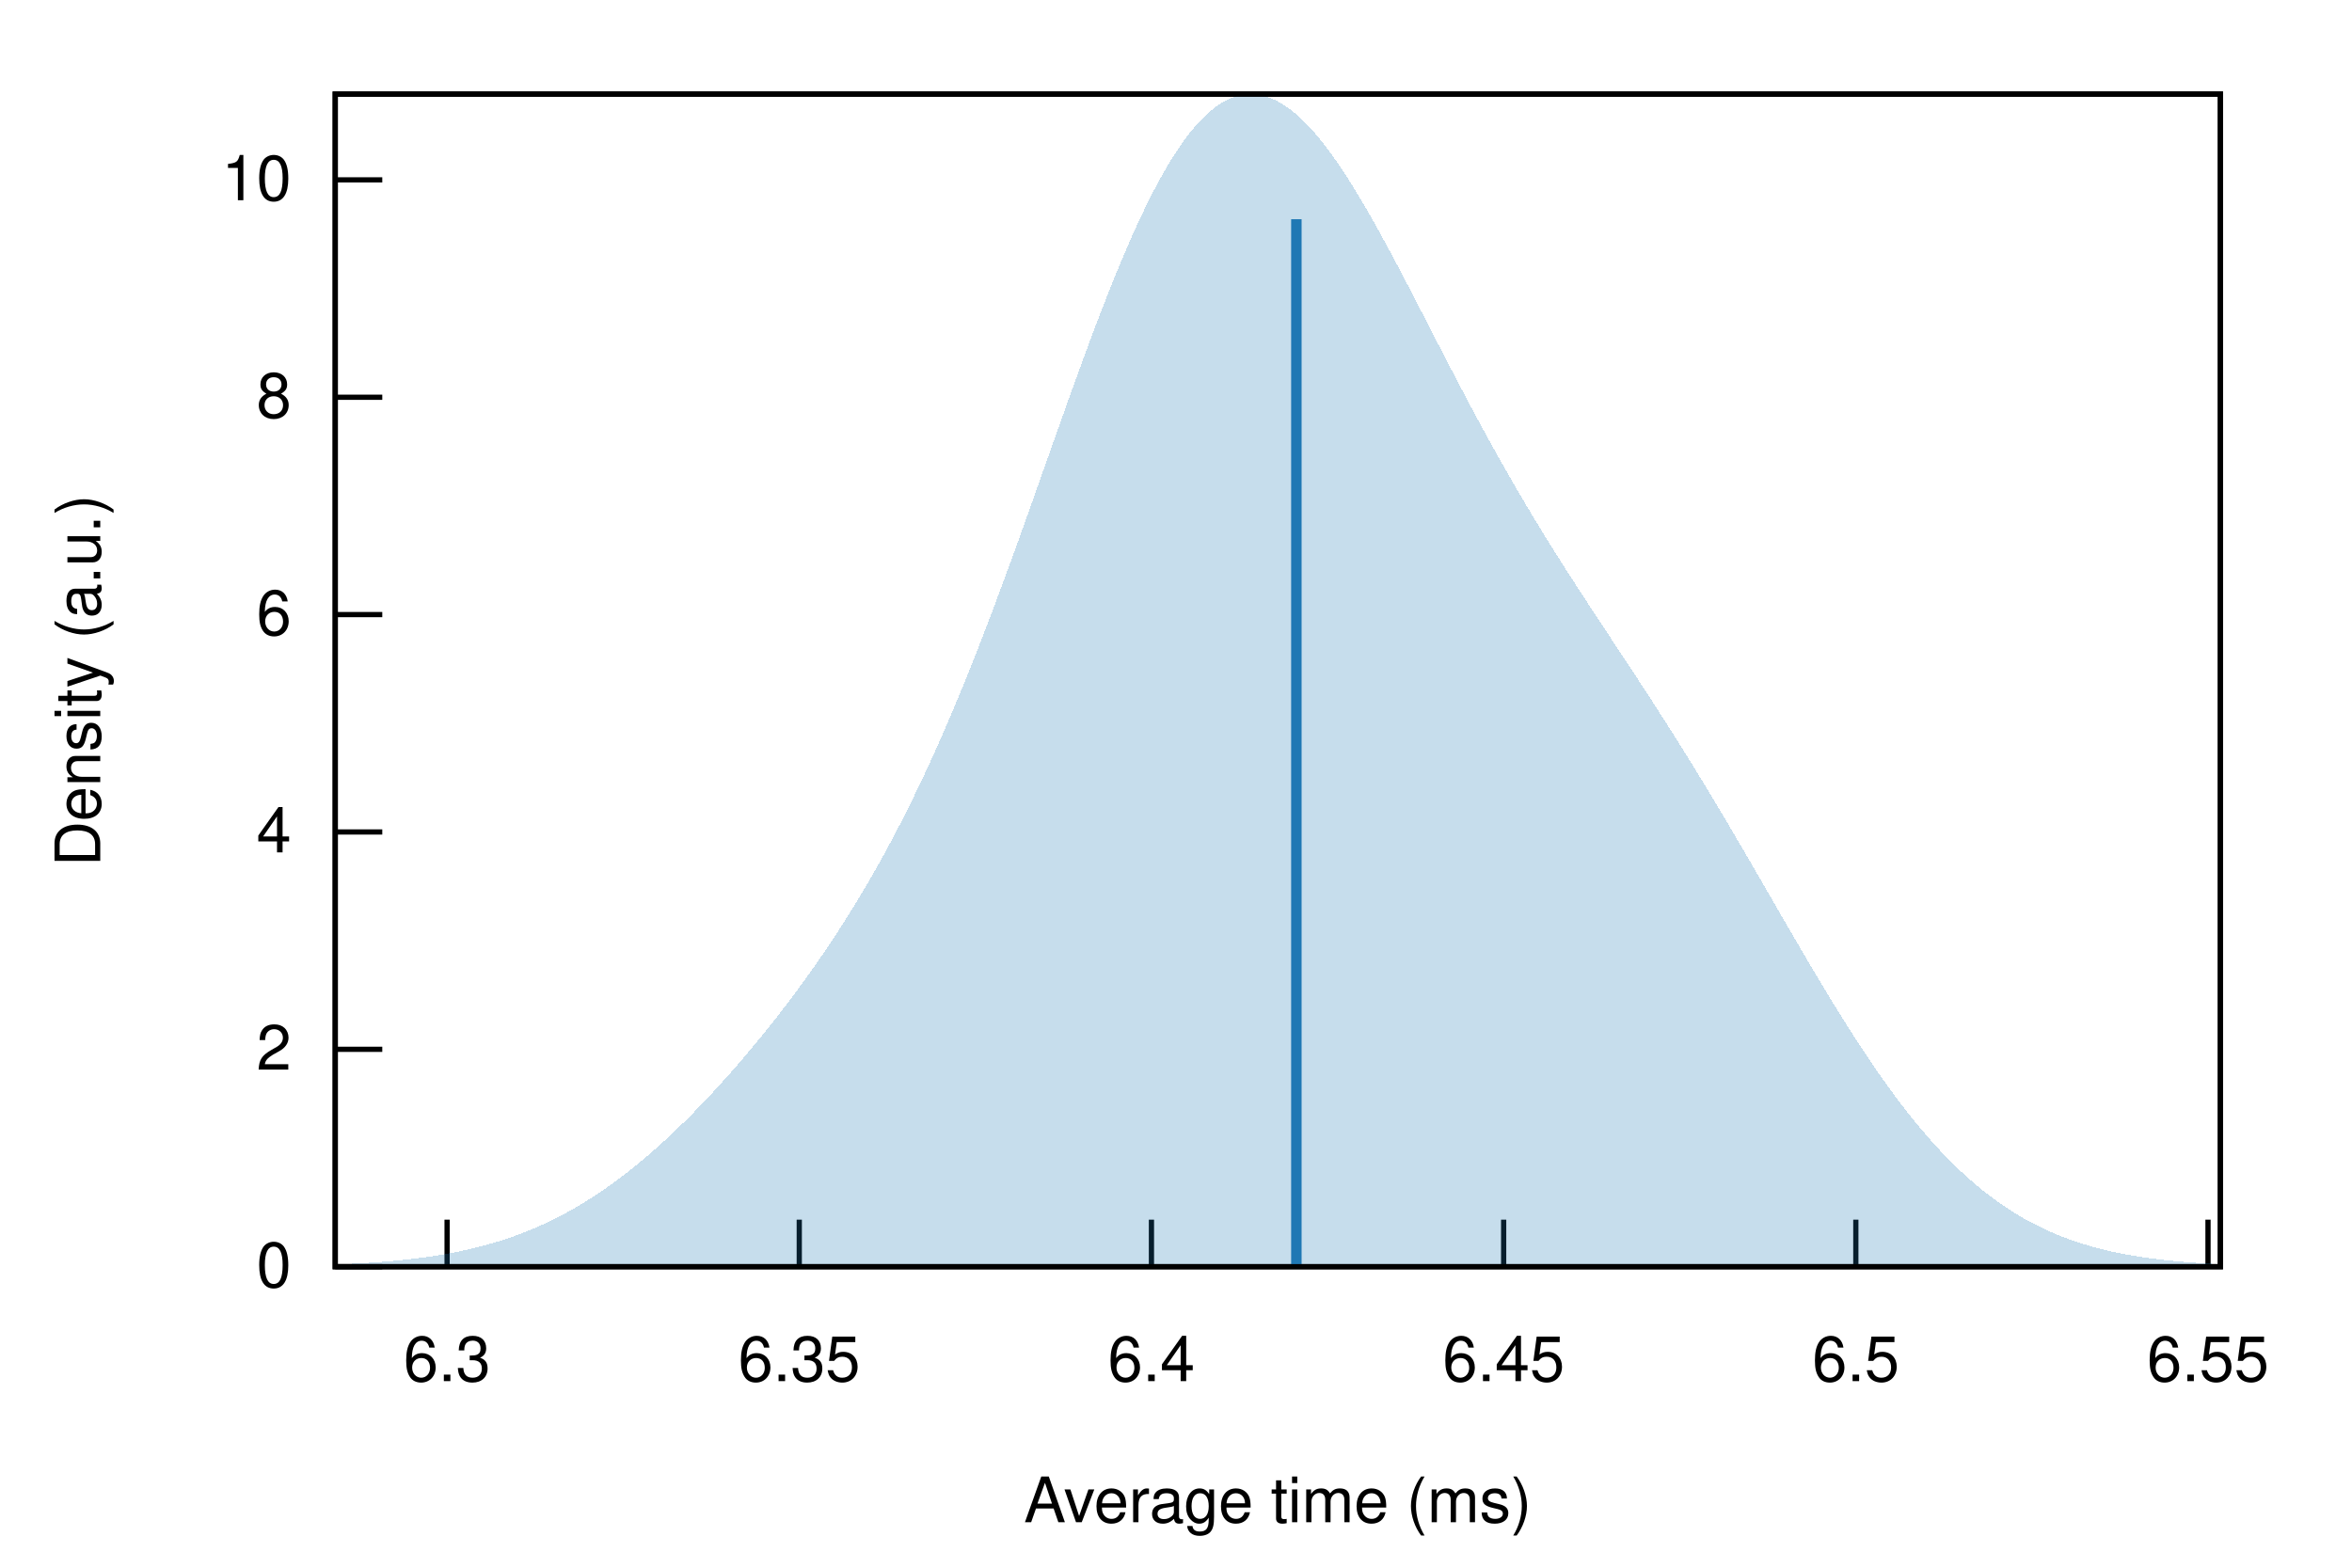
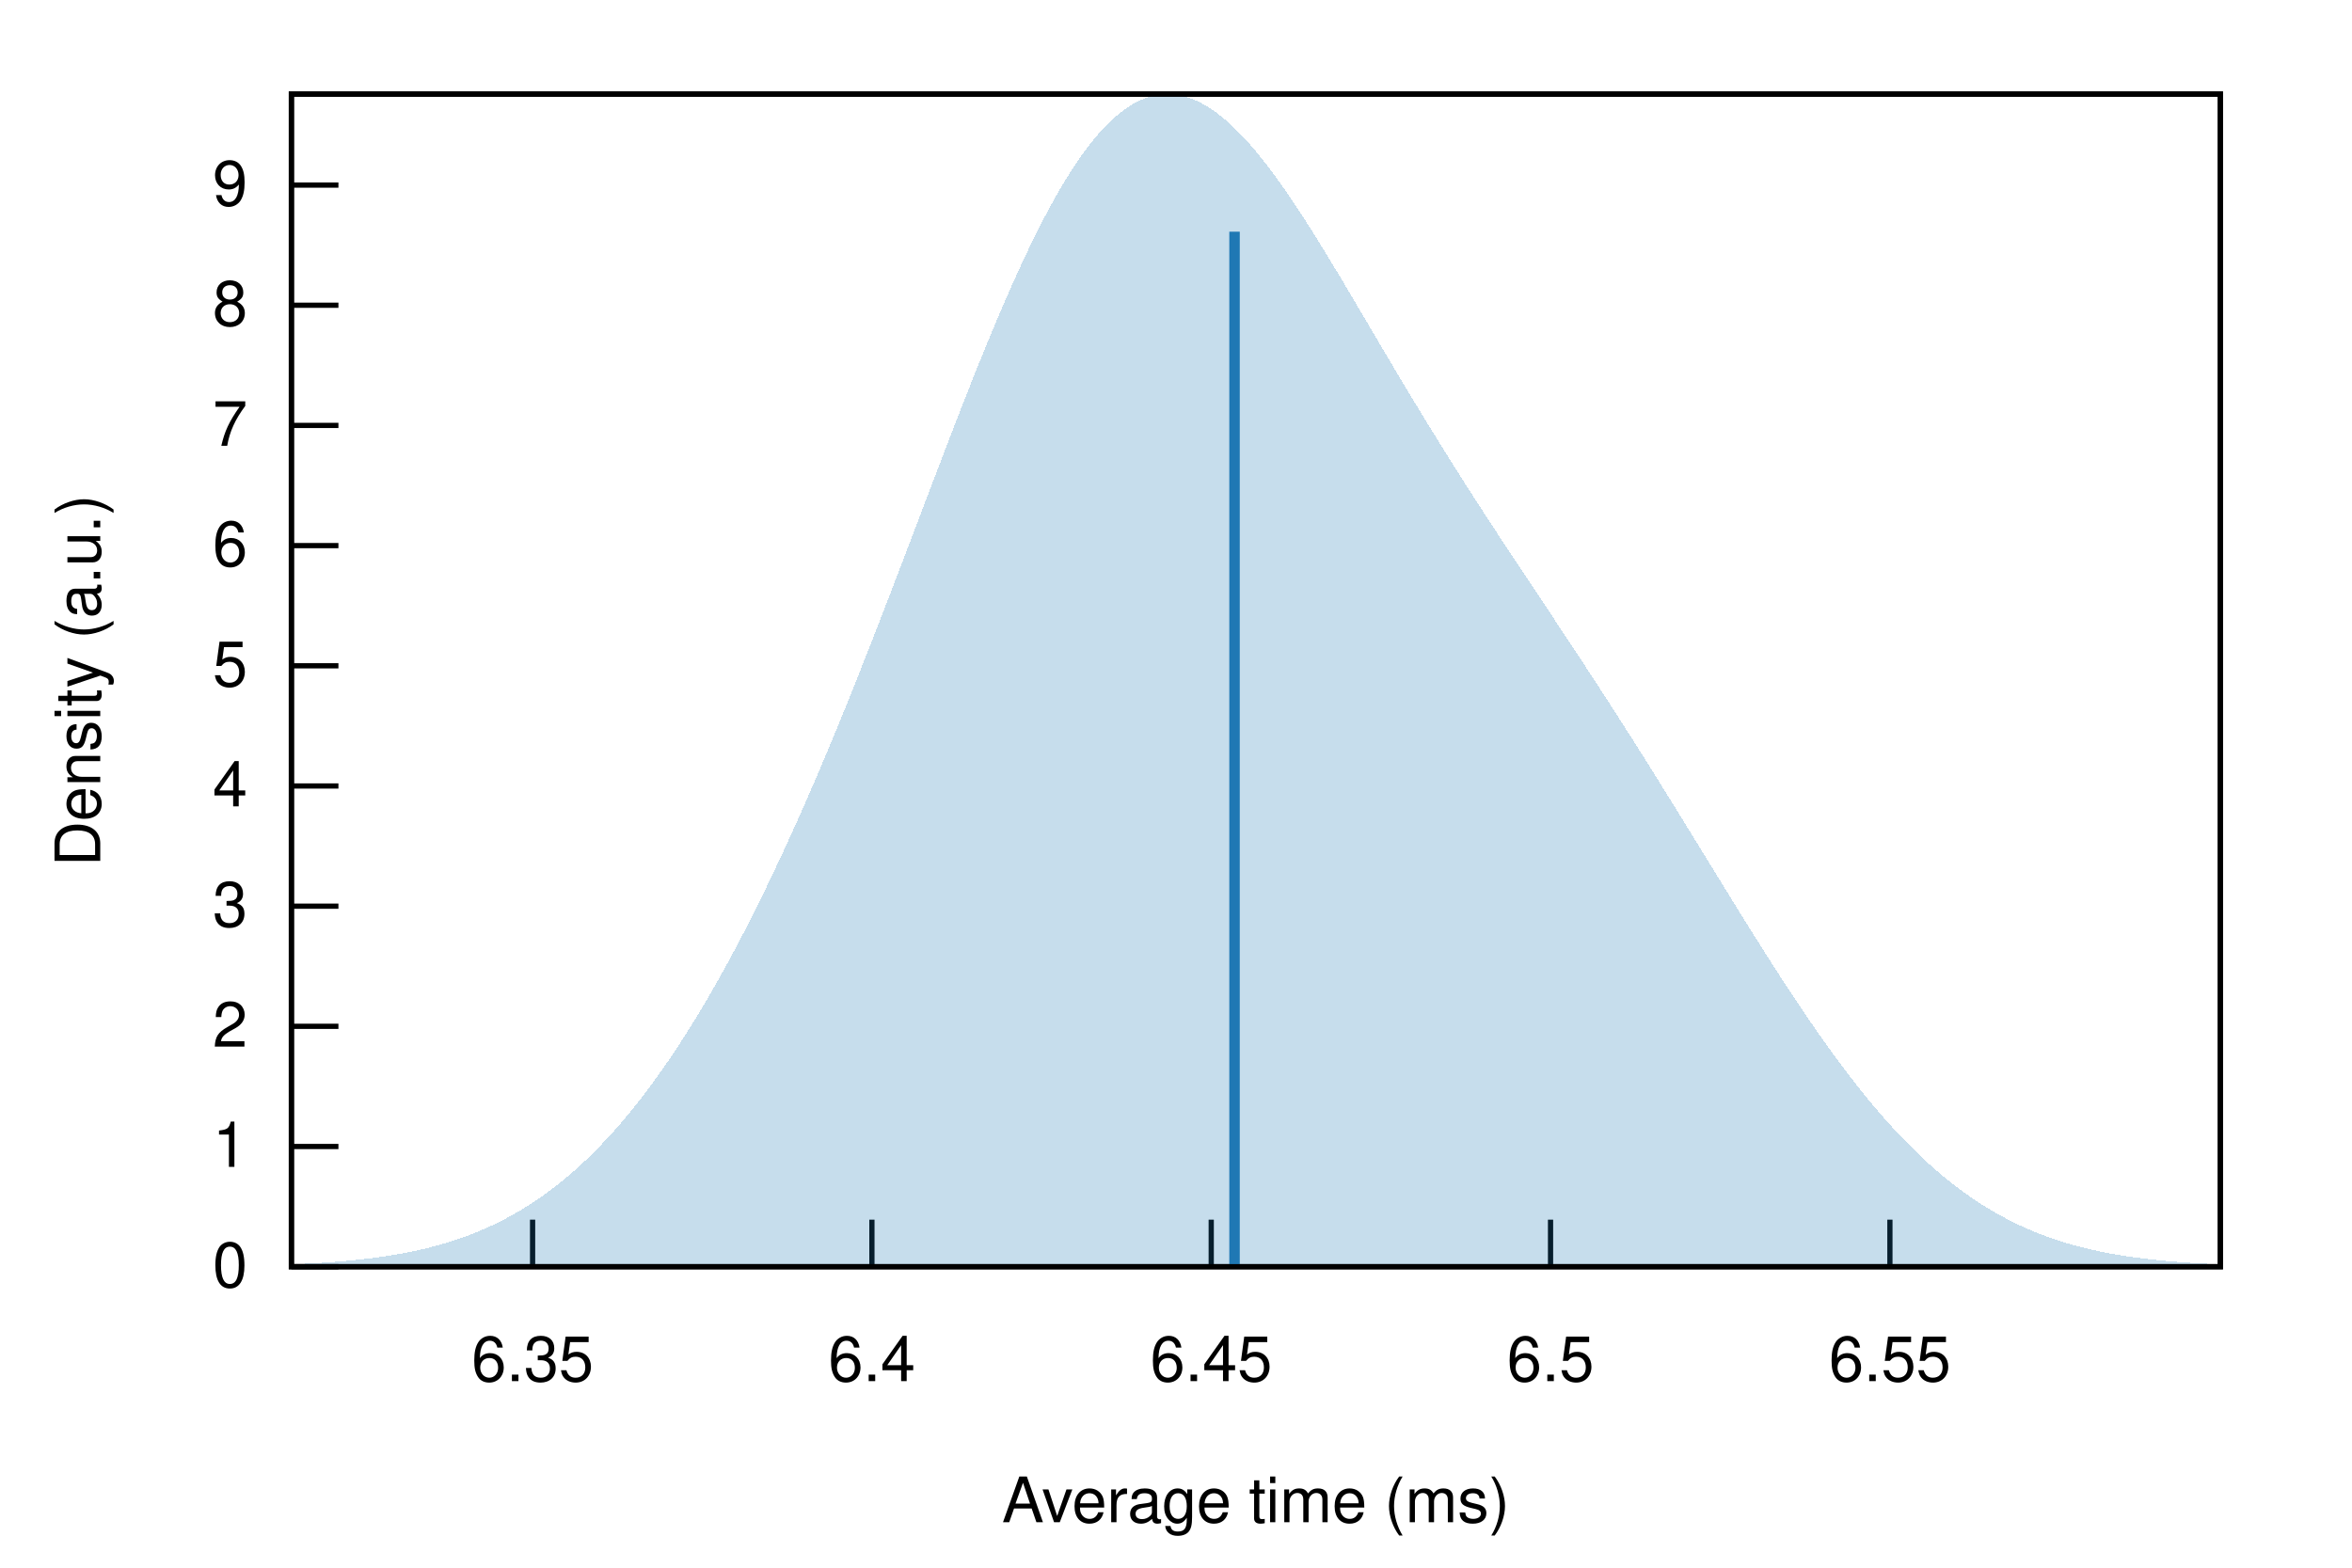
<svg xmlns="http://www.w3.org/2000/svg" xmlns:xlink="http://www.w3.org/1999/xlink" viewBox="0 0 450 300">
  <g id="gnuplot_canvas">
    <rect x="0" y="0" width="450" height="300" fill="none" />
    <defs>
      <circle id="gpDot" r="0.5" stroke-width="0.5" stroke="currentColor" />
      <path id="gpPt0" stroke-width="0.222" stroke="currentColor" d="M-1,0 h2 M0,-1 v2" />
      <path id="gpPt1" stroke-width="0.222" stroke="currentColor" d="M-1,-1 L1,1 M1,-1 L-1,1" />
      <path id="gpPt2" stroke-width="0.222" stroke="currentColor" d="M-1,0 L1,0 M0,-1 L0,1 M-1,-1 L1,1 M-1,1 L1,-1" />
      <rect id="gpPt3" stroke-width="0.222" stroke="currentColor" x="-1" y="-1" width="2" height="2" />
      <rect id="gpPt4" stroke-width="0.222" stroke="currentColor" fill="currentColor" x="-1" y="-1" width="2" height="2" />
      <circle id="gpPt5" stroke-width="0.222" stroke="currentColor" cx="0" cy="0" r="1" />
      <use xlink:href="#gpPt5" id="gpPt6" fill="currentColor" stroke="none" />
      <path id="gpPt7" stroke-width="0.222" stroke="currentColor" d="M0,-1.33 L-1.33,0.67 L1.33,0.67 z" />
      <use xlink:href="#gpPt7" id="gpPt8" fill="currentColor" stroke="none" />
      <use xlink:href="#gpPt7" id="gpPt9" stroke="currentColor" transform="rotate(180)" />
      <use xlink:href="#gpPt9" id="gpPt10" fill="currentColor" stroke="none" />
      <use xlink:href="#gpPt3" id="gpPt11" stroke="currentColor" transform="rotate(45)" />
      <use xlink:href="#gpPt11" id="gpPt12" fill="currentColor" stroke="none" />
      <path id="gpPt13" stroke-width="0.222" stroke="currentColor" d="M0,1.330 L1.265,0.411 L0.782,-1.067 L-0.782,-1.076 L-1.265,0.411 z" />
      <use xlink:href="#gpPt13" id="gpPt14" fill="currentColor" stroke="none" />
      <filter id="textbox" filterUnits="objectBoundingBox" x="0" y="0" height="1" width="1">
        <feFlood flood-color="white" flood-opacity="1" result="bgnd" />
        <feComposite in="SourceGraphic" in2="bgnd" operator="atop" />
      </filter>
      <filter id="greybox" filterUnits="objectBoundingBox" x="0" y="0" height="1" width="1">
        <feFlood flood-color="lightgrey" flood-opacity="1" result="grey" />
        <feComposite in="SourceGraphic" in2="grey" operator="atop" />
      </filter>
    </defs>
    <g fill="none" color="white" stroke="currentColor" stroke-width="1.00" stroke-linecap="butt" stroke-linejoin="miter">
</g>
    <g fill="none" color="black" stroke="currentColor" stroke-width="1.00" stroke-linecap="butt" stroke-linejoin="miter">
-       <path stroke="black" d="M64.14,242.40 L73.14,242.40  " />
-       <g transform="translate(55.75,246.30)" stroke="none" fill="black" font-family="Helvetica" font-size="12.00" text-anchor="end">
+       <path stroke="black" d="M55.75,242.40 L64.75,242.40  " />
+       <g transform="translate(47.36,246.30)" stroke="none" fill="black" font-family="Helvetica" font-size="12.00" text-anchor="end">
        <text>
          <tspan font-family="Helvetica"> 0</tspan>
        </text>
      </g>
    </g>
    <g fill="none" color="black" stroke="currentColor" stroke-width="1.00" stroke-linecap="butt" stroke-linejoin="miter">
-       <path stroke="black" d="M64.14,200.80 L73.14,200.80  " />
-       <g transform="translate(55.75,204.70)" stroke="none" fill="black" font-family="Helvetica" font-size="12.00" text-anchor="end">
+       <path stroke="black" d="M55.75,219.40 L64.75,219.40  " />
+       <g transform="translate(47.36,223.30)" stroke="none" fill="black" font-family="Helvetica" font-size="12.00" text-anchor="end">
+         <text>
+           <tspan font-family="Helvetica"> 1</tspan>
+         </text>
+       </g>
+     </g>
+     <g fill="none" color="black" stroke="currentColor" stroke-width="1.00" stroke-linecap="butt" stroke-linejoin="miter">
+       <path stroke="black" d="M55.75,196.40 L64.75,196.40  " />
+       <g transform="translate(47.36,200.30)" stroke="none" fill="black" font-family="Helvetica" font-size="12.00" text-anchor="end">
        <text>
          <tspan font-family="Helvetica"> 2</tspan>
        </text>
      </g>
    </g>
    <g fill="none" color="black" stroke="currentColor" stroke-width="1.00" stroke-linecap="butt" stroke-linejoin="miter">
-       <path stroke="black" d="M64.14,159.21 L73.14,159.21  " />
-       <g transform="translate(55.75,163.11)" stroke="none" fill="black" font-family="Helvetica" font-size="12.00" text-anchor="end">
+       <path stroke="black" d="M55.75,173.41 L64.75,173.41  " />
+       <g transform="translate(47.36,177.31)" stroke="none" fill="black" font-family="Helvetica" font-size="12.00" text-anchor="end">
+         <text>
+           <tspan font-family="Helvetica"> 3</tspan>
+         </text>
+       </g>
+     </g>
+     <g fill="none" color="black" stroke="currentColor" stroke-width="1.00" stroke-linecap="butt" stroke-linejoin="miter">
+       <path stroke="black" d="M55.75,150.41 L64.75,150.41  " />
+       <g transform="translate(47.36,154.31)" stroke="none" fill="black" font-family="Helvetica" font-size="12.00" text-anchor="end">
        <text>
          <tspan font-family="Helvetica"> 4</tspan>
        </text>
      </g>
    </g>
    <g fill="none" color="black" stroke="currentColor" stroke-width="1.00" stroke-linecap="butt" stroke-linejoin="miter">
-       <path stroke="black" d="M64.14,117.61 L73.14,117.61  " />
-       <g transform="translate(55.75,121.51)" stroke="none" fill="black" font-family="Helvetica" font-size="12.00" text-anchor="end">
+       <path stroke="black" d="M55.75,127.41 L64.75,127.41  " />
+       <g transform="translate(47.36,131.31)" stroke="none" fill="black" font-family="Helvetica" font-size="12.00" text-anchor="end">
+         <text>
+           <tspan font-family="Helvetica"> 5</tspan>
+         </text>
+       </g>
+     </g>
+     <g fill="none" color="black" stroke="currentColor" stroke-width="1.00" stroke-linecap="butt" stroke-linejoin="miter">
+       <path stroke="black" d="M55.75,104.41 L64.75,104.41  " />
+       <g transform="translate(47.36,108.31)" stroke="none" fill="black" font-family="Helvetica" font-size="12.00" text-anchor="end">
        <text>
          <tspan font-family="Helvetica"> 6</tspan>
        </text>
      </g>
    </g>
    <g fill="none" color="black" stroke="currentColor" stroke-width="1.00" stroke-linecap="butt" stroke-linejoin="miter">
-       <path stroke="black" d="M64.14,76.02 L73.14,76.02  " />
-       <g transform="translate(55.75,79.92)" stroke="none" fill="black" font-family="Helvetica" font-size="12.00" text-anchor="end">
+       <path stroke="black" d="M55.75,81.41 L64.75,81.41  " />
+       <g transform="translate(47.36,85.31)" stroke="none" fill="black" font-family="Helvetica" font-size="12.00" text-anchor="end">
+         <text>
+           <tspan font-family="Helvetica"> 7</tspan>
+         </text>
+       </g>
+     </g>
+     <g fill="none" color="black" stroke="currentColor" stroke-width="1.00" stroke-linecap="butt" stroke-linejoin="miter">
+       <path stroke="black" d="M55.75,58.41 L64.75,58.41  " />
+       <g transform="translate(47.36,62.31)" stroke="none" fill="black" font-family="Helvetica" font-size="12.00" text-anchor="end">
        <text>
          <tspan font-family="Helvetica"> 8</tspan>
        </text>
      </g>
    </g>
    <g fill="none" color="black" stroke="currentColor" stroke-width="1.00" stroke-linecap="butt" stroke-linejoin="miter">
-       <path stroke="black" d="M64.14,34.42 L73.14,34.42  " />
-       <g transform="translate(55.75,38.32)" stroke="none" fill="black" font-family="Helvetica" font-size="12.00" text-anchor="end">
+       <path stroke="black" d="M55.75,35.42 L64.75,35.42  " />
+       <g transform="translate(47.36,39.32)" stroke="none" fill="black" font-family="Helvetica" font-size="12.00" text-anchor="end">
        <text>
-           <tspan font-family="Helvetica"> 10</tspan>
+           <tspan font-family="Helvetica"> 9</tspan>
        </text>
      </g>
    </g>
    <g fill="none" color="black" stroke="currentColor" stroke-width="1.00" stroke-linecap="butt" stroke-linejoin="miter">
-       <path stroke="black" d="M85.54,242.40 L85.54,233.40  " />
-       <g transform="translate(85.54,264.30)" stroke="none" fill="black" font-family="Helvetica" font-size="12.00" text-anchor="middle">
-         <text>
-           <tspan font-family="Helvetica"> 6.3</tspan>
-         </text>
-       </g>
-     </g>
-     <g fill="none" color="black" stroke="currentColor" stroke-width="1.00" stroke-linecap="butt" stroke-linejoin="miter">
-       <path stroke="black" d="M152.92,242.40 L152.92,233.40  " />
-       <g transform="translate(152.92,264.30)" stroke="none" fill="black" font-family="Helvetica" font-size="12.00" text-anchor="middle">
+       <path stroke="black" d="M101.90,242.40 L101.90,233.40  " />
+       <g transform="translate(101.90,264.30)" stroke="none" fill="black" font-family="Helvetica" font-size="12.00" text-anchor="middle">
        <text>
          <tspan font-family="Helvetica"> 6.35</tspan>
        </text>
      </g>
    </g>
    <g fill="none" color="black" stroke="currentColor" stroke-width="1.00" stroke-linecap="butt" stroke-linejoin="miter">
-       <path stroke="black" d="M220.30,242.40 L220.30,233.40  " />
-       <g transform="translate(220.30,264.30)" stroke="none" fill="black" font-family="Helvetica" font-size="12.00" text-anchor="middle">
+       <path stroke="black" d="M166.82,242.40 L166.82,233.40  " />
+       <g transform="translate(166.82,264.30)" stroke="none" fill="black" font-family="Helvetica" font-size="12.00" text-anchor="middle">
        <text>
          <tspan font-family="Helvetica"> 6.4</tspan>
        </text>
      </g>
    </g>
    <g fill="none" color="black" stroke="currentColor" stroke-width="1.00" stroke-linecap="butt" stroke-linejoin="miter">
-       <path stroke="black" d="M287.69,242.40 L287.69,233.40  " />
-       <g transform="translate(287.69,264.30)" stroke="none" fill="black" font-family="Helvetica" font-size="12.00" text-anchor="middle">
+       <path stroke="black" d="M231.74,242.40 L231.74,233.40  " />
+       <g transform="translate(231.74,264.30)" stroke="none" fill="black" font-family="Helvetica" font-size="12.00" text-anchor="middle">
        <text>
          <tspan font-family="Helvetica"> 6.45</tspan>
        </text>
      </g>
    </g>
    <g fill="none" color="black" stroke="currentColor" stroke-width="1.00" stroke-linecap="butt" stroke-linejoin="miter">
-       <path stroke="black" d="M355.07,242.40 L355.07,233.40  " />
-       <g transform="translate(355.07,264.30)" stroke="none" fill="black" font-family="Helvetica" font-size="12.00" text-anchor="middle">
+       <path stroke="black" d="M296.66,242.40 L296.66,233.40  " />
+       <g transform="translate(296.66,264.30)" stroke="none" fill="black" font-family="Helvetica" font-size="12.00" text-anchor="middle">
        <text>
          <tspan font-family="Helvetica"> 6.5</tspan>
        </text>
      </g>
    </g>
    <g fill="none" color="black" stroke="currentColor" stroke-width="1.00" stroke-linecap="butt" stroke-linejoin="miter">
-       <path stroke="black" d="M422.45,242.40 L422.45,233.40  " />
-       <g transform="translate(422.45,264.30)" stroke="none" fill="black" font-family="Helvetica" font-size="12.00" text-anchor="middle">
+       <path stroke="black" d="M361.59,242.40 L361.59,233.40  " />
+       <g transform="translate(361.59,264.30)" stroke="none" fill="black" font-family="Helvetica" font-size="12.00" text-anchor="middle">
        <text>
          <tspan font-family="Helvetica"> 6.55</tspan>
        </text>
      </g>
    </g>
    <g fill="none" color="black" stroke="currentColor" stroke-width="1.00" stroke-linecap="butt" stroke-linejoin="miter">
</g>
    <g fill="none" color="black" stroke="currentColor" stroke-width="1.00" stroke-linecap="butt" stroke-linejoin="miter">
-       <path stroke="black" d="M64.14,18.01 L64.14,242.40 L424.82,242.40 L424.82,18.01 L64.14,18.01 Z  " />
+       <path stroke="black" d="M55.75,18.01 L55.75,242.40 L424.82,242.40 L424.82,18.01 L55.75,18.01 Z  " />
    </g>
    <g fill="none" color="black" stroke="currentColor" stroke-width="1.00" stroke-linecap="butt" stroke-linejoin="miter">
      <g transform="translate(19.18,130.21) rotate(270)" stroke="none" fill="black" font-family="Helvetica" font-size="12.00" text-anchor="middle">
        <text>
          <tspan font-family="Helvetica">Density (a.u.)</tspan>
        </text>
      </g>
    </g>
    <g fill="none" color="black" stroke="currentColor" stroke-width="1.00" stroke-linecap="butt" stroke-linejoin="miter">
-       <g transform="translate(244.48,291.30)" stroke="none" fill="black" font-family="Helvetica" font-size="12.00" text-anchor="middle">
+       <g transform="translate(240.28,291.30)" stroke="none" fill="black" font-family="Helvetica" font-size="12.00" text-anchor="middle">
        <text>
          <tspan font-family="Helvetica">Average time (ms)</tspan>
        </text>
      </g>
    </g>
    <g fill="none" color="black" stroke="currentColor" stroke-width="1.00" stroke-linecap="butt" stroke-linejoin="miter">
</g>
    <g id="gnuplot_plot_1">
      <g fill="none" color="black" stroke="currentColor" stroke-width="1.00" stroke-linecap="butt" stroke-linejoin="miter">
        <g stroke="none" shape-rendering="crispEdges">
-           <polygon fill="rgb( 31, 120, 180)" fill-opacity="0.25" points="64.14,241.98 64.86,241.95 65.59,241.92 66.31,241.88 67.03,241.85 67.75,241.81 68.48,241.77 69.20,241.73 69.92,241.69 70.65,241.64 71.37,241.59 72.09,241.54 72.81,241.49 73.54,241.43 74.26,241.37 74.98,241.31 75.70,241.24 76.43,241.17 77.15,241.10 77.87,241.02 78.60,240.94 79.32,240.85 80.04,240.76 80.76,240.67 81.49,240.57 82.21,240.46 82.93,240.36 83.66,240.24 84.38,240.12 85.10,240.00 85.82,239.87 86.55,239.73 87.27,239.59 87.99,239.45 88.72,239.29 89.44,239.13 90.16,238.96 90.88,238.79 91.61,238.61 92.33,238.42 93.05,238.23 93.78,238.02 94.50,237.81 95.22,237.60 95.94,237.37 96.67,237.13 97.39,236.89 98.11,236.64 98.83,236.38 99.56,236.11 100.28,235.83 101.00,235.55 101.73,235.25 102.45,234.94 103.17,234.63 103.89,234.30 104.62,233.97 105.34,233.62 106.06,233.27 106.79,232.90 107.51,232.53 108.23,232.14 108.95,231.74 109.68,231.34 110.40,230.92 111.12,230.49 111.85,230.05 112.57,229.60 113.29,229.14 114.01,228.67 114.74,228.19 115.46,227.70 116.18,227.20 116.90,226.68 117.63,226.16 118.35,225.62 119.07,225.08 119.80,224.52 120.52,223.96 121.24,223.38 121.96,222.79 122.69,222.19 123.41,221.59 124.13,220.97 124.86,220.34 125.58,219.70 126.30,219.05 127.02,218.40 127.75,217.73 128.47,217.05 129.19,216.37 129.92,215.67 130.64,214.96 131.36,214.25 132.08,213.53 132.81,212.79 133.53,212.05 134.25,211.30 134.97,210.54 135.70,209.78 136.42,209.00 137.14,208.22 137.87,207.42 138.59,206.62 139.31,205.81 140.03,205.00 140.76,204.17 141.48,203.33 142.20,202.49 142.93,201.64 143.65,200.78 144.37,199.91 145.09,199.04 145.82,198.15 146.54,197.26 147.26,196.35 147.99,195.44 148.71,194.52 149.43,193.59 150.15,192.65 150.88,191.70 151.60,190.74 152.32,189.77 153.05,188.78 153.77,187.79 154.49,186.79 155.21,185.78 155.94,184.75 156.66,183.71 157.38,182.66 158.10,181.60 158.83,180.52 159.55,179.43 160.27,178.33 161.00,177.21 161.72,176.07 162.44,174.92 163.16,173.76 163.89,172.58 164.61,171.38 165.33,170.17 166.06,168.94 166.78,167.69 167.50,166.42 168.22,165.14 168.95,163.83 169.67,162.51 170.39,161.16 171.12,159.80 171.84,158.42 172.56,157.01 173.28,155.58 174.01,154.14 174.73,152.67 175.45,151.18 176.17,149.67 176.90,148.13 177.62,146.57 178.34,145.00 179.07,143.40 179.79,141.77 180.51,140.13 181.23,138.46 181.96,136.77 182.68,135.06 183.40,133.33 184.13,131.57 184.85,129.80 185.57,128.00 186.29,126.19 187.02,124.36 187.74,122.50 188.46,120.63 189.19,118.74 189.91,116.83 190.63,114.91 191.35,112.97 192.08,111.02 192.80,109.05 193.52,107.07 194.25,105.08 194.97,103.08 195.69,101.07 196.41,99.05 197.14,97.02 197.86,94.99 198.58,92.95 199.30,90.91 200.03,88.87 200.75,86.83 201.47,84.79 202.20,82.75 202.92,80.72 203.64,78.69 204.36,76.67 205.09,74.65 205.81,72.65 206.53,70.66 207.26,68.69 207.98,66.73 208.70,64.79 209.42,62.86 210.15,60.96 210.87,59.08 211.59,57.23 212.32,55.39 213.04,53.59 213.76,51.82 214.48,50.07 215.21,48.36 215.93,46.69 216.65,45.04 217.37,43.44 218.10,41.87 218.82,40.35 219.54,38.86 220.27,37.42 220.99,36.02 221.71,34.67 222.43,33.36 223.16,32.10 223.88,30.89 224.60,29.73 225.33,28.62 226.05,27.56 226.77,26.55 227.49,25.60 228.22,24.70 228.94,23.86 229.66,23.07 230.39,22.34 231.11,21.67 231.83,21.05 232.55,20.48 233.28,19.98 234.00,19.53 234.72,19.14 235.44,18.81 236.17,18.54 236.89,18.32 237.61,18.16 238.34,18.06 239.06,18.01 239.78,18.02 240.50,18.08 241.23,18.21 241.95,18.38 242.67,18.61 243.40,18.89 244.12,19.22 244.84,19.61 245.56,20.05 246.29,20.53 247.01,21.07 247.73,21.65 248.46,22.28 249.18,22.95 249.90,23.67 250.62,24.43 251.35,25.23 252.07,26.07 252.79,26.95 253.52,27.87 254.24,28.83 254.96,29.82 255.68,30.84 256.41,31.89 257.13,32.98 257.85,34.09 258.57,35.24 259.30,36.41 260.02,37.60 260.74,38.82 261.47,40.06 262.19,41.31 262.91,42.59 263.63,43.89 264.36,45.20 265.08,46.53 265.80,47.87 266.53,49.22 267.25,50.58 267.97,51.95 268.69,53.33 269.42,54.72 270.14,56.11 270.86,57.51 271.59,58.91 272.31,60.31 273.03,61.72 273.75,63.12 274.48,64.53 275.20,65.93 275.92,67.33 276.64,68.73 277.37,70.12 278.09,71.51 278.81,72.89 279.54,74.27 280.26,75.64 280.98,77.00 281.70,78.36 282.43,79.71 283.15,81.05 283.87,82.38 284.60,83.70 285.32,85.01 286.04,86.31 286.76,87.60 287.49,88.89 288.21,90.16 288.93,91.42 289.66,92.67 290.38,93.92 291.10,95.15 291.82,96.37 292.55,97.58 293.27,98.79 293.99,99.98 294.71,101.17 295.44,102.35 296.16,103.51 296.88,104.67 297.61,105.83 298.33,106.97 299.05,108.11 299.77,109.25 300.50,110.37 301.22,111.49 301.94,112.61 302.67,113.72 303.39,114.83 304.11,115.94 304.83,117.04 305.56,118.14 306.28,119.23 307.00,120.33 307.73,121.42 308.45,122.52 309.17,123.61 309.89,124.70 310.62,125.80 311.34,126.90 312.06,127.99 312.79,129.09 313.51,130.20 314.23,131.30 314.95,132.41 315.68,133.52 316.40,134.64 317.12,135.76 317.84,136.89 318.57,138.02 319.29,139.15 320.01,140.29 320.74,141.44 321.46,142.59 322.18,143.75 322.90,144.91 323.63,146.08 324.35,147.25 325.07,148.43 325.80,149.62 326.52,150.81 327.24,152.01 327.96,153.21 328.69,154.42 329.41,155.63 330.13,156.85 330.86,158.07 331.58,159.30 332.30,160.53 333.02,161.76 333.75,163.00 334.47,164.24 335.19,165.48 335.91,166.73 336.64,167.98 337.36,169.23 338.08,170.48 338.81,171.73 339.53,172.98 340.25,174.23 340.97,175.48 341.70,176.73 342.42,177.97 343.14,179.22 343.87,180.46 344.59,181.69 345.31,182.93 346.03,184.15 346.76,185.37 347.48,186.59 348.20,187.80 348.93,189.00 349.65,190.20 350.37,191.39 351.09,192.57 351.82,193.74 352.54,194.89 353.26,196.04 353.99,197.18 354.71,198.31 355.43,199.43 356.15,200.53 356.88,201.62 357.60,202.70 358.32,203.77 359.04,204.82 359.77,205.86 360.49,206.88 361.21,207.89 361.94,208.88 362.66,209.86 363.38,210.82 364.10,211.77 364.83,212.70 365.55,213.62 366.27,214.51 367.00,215.39 367.72,216.26 368.44,217.10 369.16,217.93 369.89,218.75 370.61,219.54 371.33,220.32 372.06,221.08 372.78,221.82 373.50,222.55 374.22,223.26 374.95,223.95 375.67,224.62 376.39,225.28 377.11,225.92 377.84,226.54 378.56,227.15 379.28,227.74 380.01,228.31 380.73,228.87 381.45,229.40 382.17,229.93 382.90,230.44 383.62,230.93 384.34,231.41 385.07,231.87 385.79,232.32 386.51,232.75 387.23,233.17 387.96,233.57 388.68,233.96 389.40,234.34 390.13,234.70 390.85,235.05 391.57,235.39 392.29,235.71 393.02,236.02 393.74,236.32 394.46,236.61 395.18,236.89 395.91,237.16 396.63,237.42 397.35,237.66 398.08,237.90 398.80,238.12 399.52,238.34 400.24,238.55 400.97,238.75 401.69,238.94 402.41,239.12 403.14,239.29 403.86,239.46 404.58,239.62 405.30,239.77 406.03,239.91 406.75,240.05 407.47,240.18 408.20,240.30 408.92,240.42 409.64,240.53 410.36,240.64 411.09,240.74 411.81,240.84 412.53,240.93 413.26,241.02 413.98,241.10 414.70,241.18 415.42,241.25 416.15,241.32 416.87,241.39 417.59,241.45 418.31,241.51 419.04,241.56 419.76,241.62 420.48,241.67 421.21,241.71 421.93,241.76 422.65,241.80 423.37,241.84 424.10,241.87 424.82,241.91 424.82,242.40 424.10,242.40 423.37,242.40 422.65,242.40 421.93,242.40 421.21,242.40 420.48,242.40 419.76,242.40 419.04,242.40 418.31,242.40 417.59,242.40 416.87,242.40 416.15,242.40 415.42,242.40 414.70,242.40 413.98,242.40 413.26,242.40 412.53,242.40 411.81,242.40 411.09,242.40 410.36,242.40 409.64,242.40 408.92,242.40 408.20,242.40 407.47,242.40 406.75,242.40 406.03,242.40 405.30,242.40 404.58,242.40 403.86,242.40 403.14,242.40 402.41,242.40 401.69,242.40 400.97,242.40 400.24,242.40 399.52,242.40 398.80,242.40 398.08,242.40 397.35,242.40 396.63,242.40 395.91,242.40 395.18,242.40 394.46,242.40 393.74,242.40 393.02,242.40 392.29,242.40 391.57,242.40 390.85,242.40 390.13,242.40 389.40,242.40 388.68,242.40 387.96,242.40 387.23,242.40 386.51,242.40 385.79,242.40 385.07,242.40 384.34,242.40 383.62,242.40 382.90,242.40 382.17,242.40 381.45,242.40 380.73,242.40 380.01,242.40 379.28,242.40 378.56,242.40 377.84,242.40 377.11,242.40 376.39,242.40 375.67,242.40 374.95,242.40 374.22,242.40 373.50,242.40 372.78,242.40 372.06,242.40 371.33,242.40 370.61,242.40 369.89,242.40 369.16,242.40 368.44,242.40 367.72,242.40 367.00,242.40 366.27,242.40 365.55,242.40 364.83,242.40 364.10,242.40 363.38,242.40 362.66,242.40 361.94,242.40 361.21,242.40 360.49,242.40 359.77,242.40 359.04,242.40 358.32,242.40 357.60,242.40 356.88,242.40 356.15,242.40 355.43,242.40 354.71,242.40 353.99,242.40 353.26,242.40 352.54,242.40 351.82,242.40 351.09,242.40 350.37,242.40 349.65,242.40 348.93,242.40 348.20,242.40 347.48,242.40 346.76,242.40 346.03,242.40 345.31,242.40 344.59,242.40 343.87,242.40 343.14,242.40 342.42,242.40 341.70,242.40 340.97,242.40 340.25,242.40 339.53,242.40 338.81,242.40 338.08,242.40 337.36,242.40 336.64,242.40 335.91,242.40 335.19,242.40 334.47,242.40 333.75,242.40 333.02,242.40 332.30,242.40 331.58,242.40 330.86,242.40 330.13,242.40 329.41,242.40 328.69,242.40 327.96,242.40 327.24,242.40 326.52,242.40 325.80,242.40 325.07,242.40 324.35,242.40 323.63,242.40 322.90,242.40 322.18,242.40 321.46,242.40 320.74,242.40 320.01,242.40 319.29,242.40 318.57,242.40 317.84,242.40 317.12,242.40 316.40,242.40 315.68,242.40 314.95,242.40 314.23,242.40 313.51,242.40 312.79,242.40 312.06,242.40 311.34,242.40 310.62,242.40 309.89,242.40 309.17,242.40 308.45,242.40 307.73,242.40 307.00,242.40 306.28,242.40 305.56,242.40 304.83,242.40 304.11,242.40 303.39,242.40 302.67,242.40 301.94,242.40 301.22,242.40 300.50,242.40 299.77,242.40 299.05,242.40 298.33,242.40 297.61,242.40 296.88,242.40 296.16,242.40 295.44,242.40 294.71,242.40 293.99,242.40 293.27,242.40 292.55,242.40 291.82,242.40 291.10,242.40 290.38,242.40 289.66,242.40 288.93,242.40 288.21,242.40 287.49,242.40 286.76,242.40 286.04,242.40 285.32,242.40 284.60,242.40 283.87,242.40 283.15,242.40 282.43,242.40 281.70,242.40 280.98,242.40 280.26,242.40 279.54,242.40 278.81,242.40 278.09,242.40 277.37,242.40 276.64,242.40 275.92,242.40 275.20,242.40 274.48,242.40 273.75,242.40 273.03,242.40 272.31,242.40 271.59,242.40 270.86,242.40 270.14,242.40 269.42,242.40 268.69,242.40 267.97,242.40 267.25,242.40 266.53,242.40 265.80,242.40 265.08,242.40 264.36,242.40 263.63,242.40 262.91,242.40 262.19,242.40 261.47,242.40 260.74,242.40 260.02,242.40 259.30,242.40 258.57,242.40 257.85,242.40 257.13,242.40 256.41,242.40 255.68,242.40 254.96,242.40 254.24,242.40 253.52,242.40 252.79,242.40 252.07,242.40 251.35,242.40 250.62,242.40 249.90,242.40 249.18,242.40 248.46,242.40 247.73,242.40 247.01,242.40 246.29,242.40 245.56,242.40 244.84,242.40 244.12,242.40 243.40,242.40 242.67,242.40 241.95,242.40 241.23,242.40 240.50,242.40 239.78,242.40 239.06,242.40 238.34,242.40 237.61,242.40 236.89,242.40 236.17,242.40 235.44,242.40 234.72,242.40 234.00,242.40 233.28,242.40 232.55,242.40 231.83,242.40 231.11,242.40 230.39,242.40 229.66,242.40 228.94,242.40 228.22,242.40 227.49,242.40 226.77,242.40 226.05,242.40 225.33,242.40 224.60,242.40 223.88,242.40 223.16,242.40 222.43,242.40 221.71,242.40 220.99,242.40 220.27,242.40 219.54,242.40 218.82,242.40 218.10,242.40 217.37,242.40 216.65,242.40 215.93,242.40 215.21,242.40 214.48,242.40 213.76,242.40 213.04,242.40 212.32,242.40 211.59,242.40 210.87,242.40 210.15,242.40 209.42,242.40 208.70,242.40 207.98,242.40 207.26,242.40 206.53,242.40 205.81,242.40 205.09,242.40 204.36,242.40 203.64,242.40 202.92,242.40 202.20,242.40 201.47,242.40 200.75,242.40 200.03,242.40 199.30,242.40 198.58,242.40 197.86,242.40 197.14,242.40 196.41,242.40 195.69,242.40 194.97,242.40 194.25,242.40 193.52,242.40 192.80,242.40 192.08,242.40 191.35,242.40 190.63,242.40 189.91,242.40 189.19,242.40 188.46,242.40 187.74,242.40 187.02,242.40 186.29,242.40 185.57,242.40 184.85,242.40 184.13,242.40 183.40,242.40 182.68,242.40 181.96,242.40 181.23,242.40 180.51,242.40 179.79,242.40 179.07,242.40 178.34,242.40 177.62,242.40 176.90,242.40 176.17,242.40 175.45,242.40 174.73,242.40 174.01,242.40 173.28,242.40 172.56,242.40 171.84,242.40 171.12,242.40 170.39,242.40 169.67,242.40 168.95,242.40 168.22,242.40 167.50,242.40 166.78,242.40 166.06,242.40 165.33,242.40 164.61,242.40 163.89,242.40 163.16,242.40 162.44,242.40 161.72,242.40 161.00,242.40 160.27,242.40 159.55,242.40 158.83,242.40 158.10,242.40 157.38,242.40 156.66,242.40 155.94,242.40 155.21,242.40 154.49,242.40 153.77,242.40 153.05,242.40 152.32,242.40 151.60,242.40 150.88,242.40 150.15,242.40 149.43,242.40 148.71,242.40 147.99,242.40 147.26,242.40 146.54,242.40 145.82,242.40 145.09,242.40 144.37,242.40 143.65,242.40 142.93,242.40 142.20,242.40 141.48,242.40 140.76,242.40 140.03,242.40 139.31,242.40 138.59,242.40 137.87,242.40 137.14,242.40 136.42,242.40 135.70,242.40 134.97,242.40 134.25,242.40 133.53,242.40 132.81,242.40 132.08,242.40 131.36,242.40 130.64,242.40 129.92,242.40 129.19,242.40 128.47,242.40 127.75,242.40 127.02,242.40 126.30,242.40 125.58,242.40 124.86,242.40 124.13,242.40 123.41,242.40 122.69,242.40 121.96,242.40 121.24,242.40 120.52,242.40 119.80,242.40 119.07,242.40 118.35,242.40 117.63,242.40 116.90,242.40 116.18,242.40 115.46,242.40 114.74,242.40 114.01,242.40 113.29,242.40 112.57,242.40 111.85,242.40 111.12,242.40 110.40,242.40 109.68,242.40 108.95,242.40 108.23,242.40 107.51,242.40 106.79,242.40 106.06,242.40 105.34,242.40 104.62,242.40 103.89,242.40 103.17,242.40 102.45,242.40 101.73,242.40 101.00,242.40 100.28,242.40 99.56,242.40 98.83,242.40 98.11,242.40 97.39,242.40 96.67,242.40 95.94,242.40 95.22,242.40 94.50,242.40 93.78,242.40 93.05,242.40 92.33,242.40 91.61,242.40 90.88,242.40 90.16,242.40 89.44,242.40 88.72,242.40 87.99,242.40 87.27,242.40 86.55,242.40 85.82,242.40 85.10,242.40 84.38,242.40 83.66,242.40 82.93,242.40 82.21,242.40 81.49,242.40 80.76,242.40 80.04,242.40 79.32,242.40 78.60,242.40 77.87,242.40 77.15,242.40 76.43,242.40 75.70,242.40 74.98,242.40 74.26,242.40 73.54,242.40 72.81,242.40 72.09,242.40 71.37,242.40 70.65,242.40 69.92,242.40 69.20,242.40 68.48,242.40 67.75,242.40 67.03,242.40 66.31,242.40 65.59,242.40 64.86,242.40 64.14,242.40 " />
+           <polygon fill="rgb( 31, 120, 180)" fill-opacity="0.25" points="55.75,241.95 56.49,241.92 57.23,241.89 57.97,241.85 58.71,241.81 59.45,241.78 60.19,241.73 60.93,241.69 61.67,241.64 62.41,241.59 63.15,241.54 63.89,241.49 64.63,241.43 65.37,241.37 66.10,241.30 66.84,241.23 67.58,241.16 68.32,241.09 69.06,241.01 69.80,240.92 70.54,240.83 71.28,240.74 72.02,240.64 72.76,240.54 73.50,240.43 74.24,240.32 74.98,240.20 75.72,240.08 76.46,239.95 77.20,239.81 77.94,239.67 78.68,239.52 79.42,239.37 80.16,239.20 80.90,239.04 81.64,238.86 82.38,238.67 83.12,238.48 83.86,238.28 84.60,238.07 85.33,237.85 86.07,237.62 86.81,237.39 87.55,237.14 88.29,236.89 89.03,236.62 89.77,236.35 90.51,236.06 91.25,235.76 91.99,235.46 92.73,235.14 93.47,234.81 94.21,234.46 94.95,234.11 95.69,233.74 96.43,233.36 97.17,232.97 97.91,232.57 98.65,232.15 99.39,231.72 100.13,231.27 100.87,230.82 101.61,230.34 102.35,229.86 103.09,229.35 103.83,228.84 104.56,228.30 105.30,227.76 106.04,227.20 106.78,226.62 107.52,226.02 108.26,225.41 109.00,224.79 109.74,224.15 110.48,223.49 111.22,222.81 111.96,222.12 112.70,221.41 113.44,220.69 114.18,219.94 114.92,219.18 115.66,218.40 116.40,217.61 117.14,216.80 117.88,215.97 118.62,215.12 119.36,214.25 120.10,213.37 120.84,212.47 121.58,211.55 122.32,210.61 123.06,209.65 123.79,208.68 124.53,207.69 125.27,206.68 126.01,205.65 126.75,204.60 127.49,203.54 128.23,202.46 128.97,201.36 129.71,200.24 130.45,199.10 131.19,197.95 131.93,196.77 132.67,195.58 133.41,194.37 134.15,193.15 134.89,191.90 135.63,190.64 136.37,189.36 137.11,188.06 137.85,186.74 138.59,185.41 139.33,184.06 140.07,182.69 140.81,181.30 141.55,179.90 142.29,178.48 143.03,177.04 143.76,175.59 144.50,174.12 145.24,172.63 145.98,171.13 146.72,169.61 147.46,168.07 148.20,166.51 148.94,164.94 149.68,163.36 150.42,161.76 151.16,160.14 151.90,158.51 152.64,156.86 153.38,155.20 154.12,153.52 154.86,151.83 155.60,150.12 156.34,148.40 157.08,146.66 157.82,144.91 158.56,143.15 159.30,141.37 160.04,139.59 160.78,137.79 161.52,135.97 162.26,134.15 162.99,132.31 163.73,130.47 164.47,128.61 165.21,126.74 165.95,124.87 166.69,122.98 167.43,121.09 168.17,119.19 168.91,117.28 169.65,115.36 170.39,113.44 171.13,111.51 171.87,109.58 172.61,107.64 173.35,105.70 174.09,103.76 174.83,101.81 175.57,99.87 176.31,97.92 177.05,95.97 177.79,94.03 178.53,92.09 179.27,90.15 180.01,88.21 180.75,86.28 181.49,84.35 182.22,82.44 182.96,80.53 183.70,78.63 184.44,76.74 185.18,74.86 185.92,72.99 186.66,71.13 187.40,69.29 188.14,67.47 188.88,65.66 189.62,63.87 190.36,62.10 191.10,60.35 191.84,58.62 192.58,56.91 193.32,55.23 194.06,53.57 194.80,51.94 195.54,50.33 196.28,48.75 197.02,47.20 197.76,45.68 198.50,44.19 199.24,42.74 199.98,41.31 200.72,39.93 201.45,38.57 202.19,37.26 202.93,35.98 203.67,34.74 204.41,33.54 205.15,32.38 205.89,31.26 206.63,30.18 207.37,29.14 208.11,28.15 208.85,27.20 209.59,26.29 210.33,25.43 211.07,24.62 211.81,23.85 212.55,23.12 213.29,22.45 214.03,21.82 214.77,21.24 215.51,20.71 216.25,20.22 216.99,19.78 217.73,19.40 218.47,19.05 219.21,18.76 219.95,18.52 220.69,18.32 221.42,18.17 222.16,18.07 222.90,18.02 223.64,18.01 224.38,18.05 225.12,18.14 225.86,18.27 226.60,18.44 227.34,18.67 228.08,18.93 228.82,19.24 229.56,19.59 230.30,19.99 231.04,20.42 231.78,20.90 232.52,21.41 233.26,21.97 234.00,22.56 234.74,23.18 235.48,23.85 236.22,24.55 236.96,25.28 237.70,26.05 238.44,26.84 239.18,27.67 239.92,28.53 240.65,29.41 241.39,30.33 242.13,31.27 242.87,32.23 243.61,33.22 244.35,34.23 245.09,35.27 245.83,36.32 246.57,37.39 247.31,38.48 248.05,39.59 248.79,40.72 249.53,41.86 250.27,43.01 251.01,44.18 251.75,45.36 252.49,46.55 253.23,47.75 253.97,48.96 254.71,50.18 255.45,51.41 256.19,52.64 256.93,53.87 257.67,55.12 258.41,56.36 259.15,57.61 259.88,58.86 260.62,60.11 261.36,61.37 262.10,62.62 262.84,63.88 263.58,65.13 264.32,66.38 265.06,67.63 265.80,68.88 266.54,70.13 267.28,71.37 268.02,72.61 268.76,73.85 269.50,75.08 270.24,76.31 270.98,77.53 271.72,78.75 272.46,79.96 273.20,81.17 273.94,82.37 274.68,83.57 275.42,84.77 276.16,85.96 276.90,87.14 277.64,88.32 278.38,89.49 279.12,90.66 279.85,91.83 280.59,92.99 281.33,94.14 282.07,95.29 282.81,96.44 283.55,97.58 284.29,98.72 285.03,99.86 285.77,100.99 286.51,102.12 287.25,103.24 287.99,104.37 288.73,105.49 289.47,106.61 290.21,107.72 290.95,108.84 291.69,109.95 292.43,111.07 293.17,112.18 293.91,113.29 294.65,114.40 295.39,115.52 296.13,116.63 296.87,117.74 297.61,118.86 298.35,119.97 299.08,121.09 299.82,122.20 300.56,123.32 301.30,124.44 302.04,125.57 302.78,126.69 303.52,127.82 304.26,128.95 305.00,130.08 305.74,131.22 306.48,132.36 307.22,133.50 307.96,134.64 308.70,135.79 309.44,136.94 310.18,138.10 310.92,139.26 311.66,140.42 312.40,141.58 313.14,142.75 313.88,143.92 314.62,145.10 315.36,146.27 316.10,147.45 316.84,148.64 317.58,149.82 318.31,151.01 319.05,152.20 319.79,153.40 320.53,154.59 321.27,155.79 322.01,156.99 322.75,158.19 323.49,159.39 324.23,160.59 324.97,161.80 325.71,163.00 326.45,164.21 327.19,165.41 327.93,166.62 328.67,167.82 329.41,169.02 330.15,170.22 330.89,171.42 331.63,172.62 332.37,173.82 333.11,175.01 333.85,176.20 334.59,177.39 335.33,178.57 336.07,179.75 336.81,180.92 337.54,182.09 338.28,183.25 339.02,184.41 339.76,185.56 340.50,186.71 341.24,187.85 341.98,188.98 342.72,190.10 343.46,191.22 344.20,192.33 344.94,193.43 345.68,194.52 346.42,195.60 347.16,196.67 347.90,197.73 348.64,198.78 349.38,199.82 350.12,200.85 350.86,201.87 351.60,202.88 352.34,203.87 353.08,204.85 353.82,205.82 354.56,206.78 355.30,207.72 356.04,208.66 356.78,209.57 357.51,210.48 358.25,211.37 358.99,212.24 359.73,213.11 360.47,213.96 361.21,214.79 361.95,215.61 362.69,216.41 363.43,217.20 364.17,217.98 364.91,218.74 365.65,219.48 366.39,220.21 367.13,220.93 367.87,221.63 368.61,222.32 369.35,222.99 370.09,223.64 370.83,224.28 371.57,224.91 372.31,225.52 373.05,226.11 373.79,226.69 374.53,227.26 375.27,227.81 376.01,228.35 376.74,228.87 377.48,229.38 378.22,229.88 378.96,230.36 379.70,230.83 380.44,231.28 381.18,231.72 381.92,232.15 382.66,232.56 383.40,232.96 384.14,233.35 384.88,233.73 385.62,234.09 386.36,234.45 387.10,234.79 387.84,235.12 388.58,235.44 389.32,235.74 390.06,236.04 390.80,236.33 391.54,236.60 392.28,236.87 393.02,237.12 393.76,237.37 394.50,237.60 395.24,237.83 395.97,238.05 396.71,238.26 397.45,238.46 398.19,238.66 398.93,238.84 399.67,239.02 400.41,239.19 401.15,239.35 401.89,239.51 402.63,239.66 403.37,239.80 404.11,239.94 404.85,240.07 405.59,240.19 406.33,240.31 407.07,240.42 407.81,240.53 408.55,240.63 409.29,240.73 410.03,240.83 410.77,240.91 411.51,241.00 412.25,241.08 412.99,241.16 413.73,241.23 414.47,241.30 415.20,241.36 415.94,241.42 416.68,241.48 417.42,241.54 418.16,241.59 418.90,241.64 419.64,241.69 420.38,241.73 421.12,241.77 421.86,241.81 422.60,241.85 423.34,241.88 424.08,241.92 424.82,241.95 424.82,242.40 424.08,242.40 423.34,242.40 422.60,242.40 421.86,242.40 421.12,242.40 420.38,242.40 419.64,242.40 418.90,242.40 418.16,242.40 417.42,242.40 416.68,242.40 415.94,242.40 415.20,242.40 414.47,242.40 413.73,242.40 412.99,242.40 412.25,242.40 411.51,242.40 410.77,242.40 410.03,242.40 409.29,242.40 408.55,242.40 407.81,242.40 407.07,242.40 406.33,242.40 405.59,242.40 404.85,242.40 404.11,242.40 403.37,242.40 402.63,242.40 401.89,242.40 401.15,242.40 400.41,242.40 399.67,242.40 398.93,242.40 398.19,242.40 397.45,242.40 396.71,242.40 395.97,242.40 395.24,242.40 394.50,242.40 393.76,242.40 393.02,242.40 392.28,242.40 391.54,242.40 390.80,242.40 390.06,242.40 389.32,242.40 388.58,242.40 387.84,242.40 387.10,242.40 386.36,242.40 385.62,242.40 384.88,242.40 384.14,242.40 383.40,242.40 382.66,242.40 381.92,242.40 381.18,242.40 380.44,242.40 379.70,242.40 378.96,242.40 378.22,242.40 377.48,242.40 376.74,242.40 376.01,242.40 375.27,242.40 374.53,242.40 373.79,242.40 373.05,242.40 372.31,242.40 371.57,242.40 370.83,242.40 370.09,242.40 369.35,242.40 368.61,242.40 367.87,242.40 367.13,242.40 366.39,242.40 365.65,242.40 364.91,242.40 364.17,242.40 363.43,242.40 362.69,242.40 361.95,242.40 361.21,242.40 360.47,242.40 359.73,242.40 358.99,242.40 358.25,242.40 357.51,242.40 356.78,242.40 356.04,242.40 355.30,242.40 354.56,242.40 353.82,242.40 353.08,242.40 352.34,242.40 351.60,242.40 350.86,242.40 350.12,242.40 349.38,242.40 348.64,242.40 347.90,242.40 347.16,242.40 346.42,242.40 345.68,242.40 344.94,242.40 344.20,242.40 343.46,242.40 342.72,242.40 341.98,242.40 341.24,242.40 340.50,242.40 339.76,242.40 339.02,242.40 338.28,242.40 337.54,242.40 336.81,242.40 336.07,242.40 335.33,242.40 334.59,242.40 333.85,242.40 333.11,242.40 332.37,242.40 331.63,242.40 330.89,242.40 330.15,242.40 329.41,242.40 328.67,242.40 327.93,242.40 327.19,242.40 326.45,242.40 325.71,242.40 324.97,242.40 324.23,242.40 323.49,242.40 322.75,242.40 322.01,242.40 321.27,242.40 320.53,242.40 319.79,242.40 319.05,242.40 318.31,242.40 317.58,242.40 316.84,242.40 316.10,242.40 315.36,242.40 314.62,242.40 313.88,242.40 313.14,242.40 312.40,242.40 311.66,242.40 310.92,242.40 310.18,242.40 309.44,242.40 308.70,242.40 307.96,242.40 307.22,242.40 306.48,242.40 305.74,242.40 305.00,242.40 304.26,242.40 303.52,242.40 302.78,242.40 302.04,242.40 301.30,242.40 300.56,242.40 299.82,242.40 299.08,242.40 298.35,242.40 297.61,242.40 296.87,242.40 296.13,242.40 295.39,242.40 294.65,242.40 293.91,242.40 293.17,242.40 292.43,242.40 291.69,242.40 290.95,242.40 290.21,242.40 289.47,242.40 288.73,242.40 287.99,242.40 287.25,242.40 286.51,242.40 285.77,242.40 285.03,242.40 284.29,242.40 283.55,242.40 282.81,242.40 282.07,242.40 281.33,242.40 280.59,242.40 279.85,242.40 279.12,242.40 278.38,242.40 277.64,242.40 276.90,242.40 276.16,242.40 275.42,242.40 274.68,242.40 273.94,242.40 273.20,242.40 272.46,242.40 271.72,242.40 270.98,242.40 270.24,242.40 269.50,242.40 268.76,242.40 268.02,242.40 267.28,242.40 266.54,242.40 265.80,242.40 265.06,242.40 264.32,242.40 263.58,242.40 262.84,242.40 262.10,242.40 261.36,242.40 260.62,242.40 259.88,242.40 259.15,242.40 258.41,242.40 257.67,242.40 256.93,242.40 256.19,242.40 255.45,242.40 254.71,242.40 253.97,242.40 253.23,242.40 252.49,242.40 251.75,242.40 251.01,242.40 250.27,242.40 249.53,242.40 248.79,242.40 248.05,242.40 247.31,242.40 246.57,242.40 245.83,242.40 245.09,242.40 244.35,242.40 243.61,242.40 242.87,242.40 242.13,242.40 241.39,242.40 240.65,242.40 239.92,242.40 239.18,242.40 238.44,242.40 237.70,242.40 236.96,242.40 236.22,242.40 235.48,242.40 234.74,242.40 234.00,242.40 233.26,242.40 232.52,242.40 231.78,242.40 231.04,242.40 230.30,242.40 229.56,242.40 228.82,242.40 228.08,242.40 227.34,242.40 226.60,242.40 225.86,242.40 225.12,242.40 224.38,242.40 223.64,242.40 222.90,242.40 222.16,242.40 221.42,242.40 220.69,242.40 219.95,242.40 219.21,242.40 218.47,242.40 217.73,242.40 216.99,242.40 216.25,242.40 215.51,242.40 214.77,242.40 214.03,242.40 213.29,242.40 212.55,242.40 211.81,242.40 211.07,242.40 210.33,242.40 209.59,242.40 208.85,242.40 208.11,242.40 207.37,242.40 206.63,242.40 205.89,242.40 205.15,242.40 204.41,242.40 203.67,242.40 202.93,242.40 202.19,242.40 201.45,242.40 200.72,242.40 199.98,242.40 199.24,242.40 198.50,242.40 197.76,242.40 197.02,242.40 196.28,242.40 195.54,242.40 194.80,242.40 194.06,242.40 193.32,242.40 192.58,242.40 191.84,242.40 191.10,242.40 190.36,242.40 189.62,242.40 188.88,242.40 188.14,242.40 187.40,242.40 186.66,242.40 185.92,242.40 185.18,242.40 184.44,242.40 183.70,242.40 182.96,242.40 182.22,242.40 181.49,242.40 180.75,242.40 180.01,242.40 179.27,242.40 178.53,242.40 177.79,242.40 177.05,242.40 176.31,242.40 175.57,242.40 174.83,242.40 174.09,242.40 173.35,242.40 172.61,242.40 171.87,242.40 171.13,242.40 170.39,242.40 169.65,242.40 168.91,242.40 168.17,242.40 167.43,242.40 166.69,242.40 165.95,242.40 165.21,242.40 164.47,242.40 163.73,242.40 162.99,242.40 162.26,242.40 161.52,242.40 160.78,242.40 160.04,242.40 159.30,242.40 158.56,242.40 157.82,242.40 157.08,242.40 156.34,242.40 155.60,242.40 154.86,242.40 154.12,242.40 153.38,242.40 152.64,242.40 151.90,242.40 151.16,242.40 150.42,242.40 149.68,242.40 148.94,242.40 148.20,242.40 147.46,242.40 146.72,242.40 145.98,242.40 145.24,242.40 144.50,242.40 143.76,242.40 143.03,242.40 142.29,242.40 141.55,242.40 140.81,242.40 140.07,242.40 139.33,242.40 138.59,242.40 137.85,242.40 137.11,242.40 136.37,242.40 135.63,242.40 134.89,242.40 134.15,242.40 133.41,242.40 132.67,242.40 131.93,242.40 131.19,242.40 130.45,242.40 129.71,242.40 128.97,242.40 128.23,242.40 127.49,242.40 126.75,242.40 126.01,242.40 125.27,242.40 124.53,242.40 123.79,242.40 123.06,242.40 122.32,242.40 121.58,242.40 120.84,242.40 120.10,242.40 119.36,242.40 118.62,242.40 117.88,242.40 117.14,242.40 116.40,242.40 115.66,242.40 114.92,242.40 114.18,242.40 113.44,242.40 112.70,242.40 111.96,242.40 111.22,242.40 110.48,242.40 109.74,242.40 109.00,242.40 108.26,242.40 107.52,242.40 106.78,242.40 106.04,242.40 105.30,242.40 104.56,242.40 103.83,242.40 103.09,242.40 102.35,242.40 101.61,242.40 100.87,242.40 100.13,242.40 99.39,242.40 98.65,242.40 97.91,242.40 97.17,242.40 96.43,242.40 95.69,242.40 94.95,242.40 94.21,242.40 93.47,242.40 92.73,242.40 91.99,242.40 91.25,242.40 90.51,242.40 89.77,242.40 89.03,242.40 88.29,242.40 87.55,242.40 86.81,242.40 86.07,242.40 85.33,242.40 84.60,242.40 83.86,242.40 83.12,242.40 82.38,242.40 81.64,242.40 80.90,242.40 80.16,242.40 79.42,242.40 78.68,242.40 77.94,242.40 77.20,242.40 76.46,242.40 75.72,242.40 74.98,242.40 74.24,242.40 73.50,242.40 72.76,242.40 72.02,242.40 71.28,242.40 70.54,242.40 69.80,242.40 69.06,242.40 68.32,242.40 67.58,242.40 66.84,242.40 66.10,242.40 65.37,242.40 64.63,242.40 63.89,242.40 63.15,242.40 62.41,242.40 61.67,242.40 60.93,242.40 60.19,242.40 59.45,242.40 58.71,242.40 57.97,242.40 57.23,242.40 56.49,242.40 55.75,242.40 " />
        </g>
      </g>
    </g>
    <g id="gnuplot_plot_2">
      <g fill="none" color="white" stroke="rgb( 31, 120, 180)" stroke-width="2.00" stroke-linecap="butt" stroke-linejoin="miter">
</g>
      <g fill="none" color="black" stroke="currentColor" stroke-width="2.00" stroke-linecap="butt" stroke-linejoin="miter">
-         <path stroke="rgb( 31, 120, 180)" d="M248.03,242.40 L248.03,41.95  " />
+         <path stroke="rgb( 31, 120, 180)" d="M236.20,242.40 L236.20,44.34  " />
      </g>
    </g>
    <g fill="none" color="black" stroke="currentColor" stroke-width="2.00" stroke-linecap="butt" stroke-linejoin="miter">
</g>
    <g fill="none" color="black" stroke="black" stroke-width="1.00" stroke-linecap="butt" stroke-linejoin="miter">
</g>
    <g fill="none" color="black" stroke="currentColor" stroke-width="1.00" stroke-linecap="butt" stroke-linejoin="miter">
-       <path stroke="black" d="M64.14,18.01 L64.14,242.40 L424.82,242.40 L424.82,18.01 L64.14,18.01 Z  " />
+       <path stroke="black" d="M55.75,18.01 L55.75,242.40 L424.82,242.40 L424.82,18.01 L55.75,18.01 Z  " />
    </g>
    <g fill="none" color="black" stroke="currentColor" stroke-width="1.00" stroke-linecap="butt" stroke-linejoin="miter">
</g>
  </g>
</svg>
